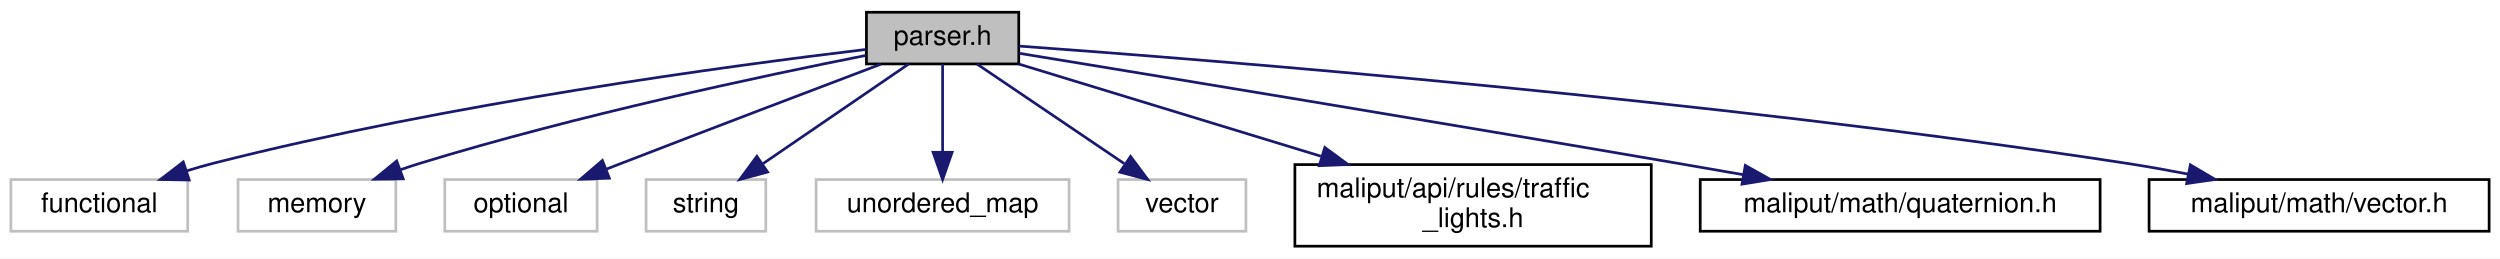
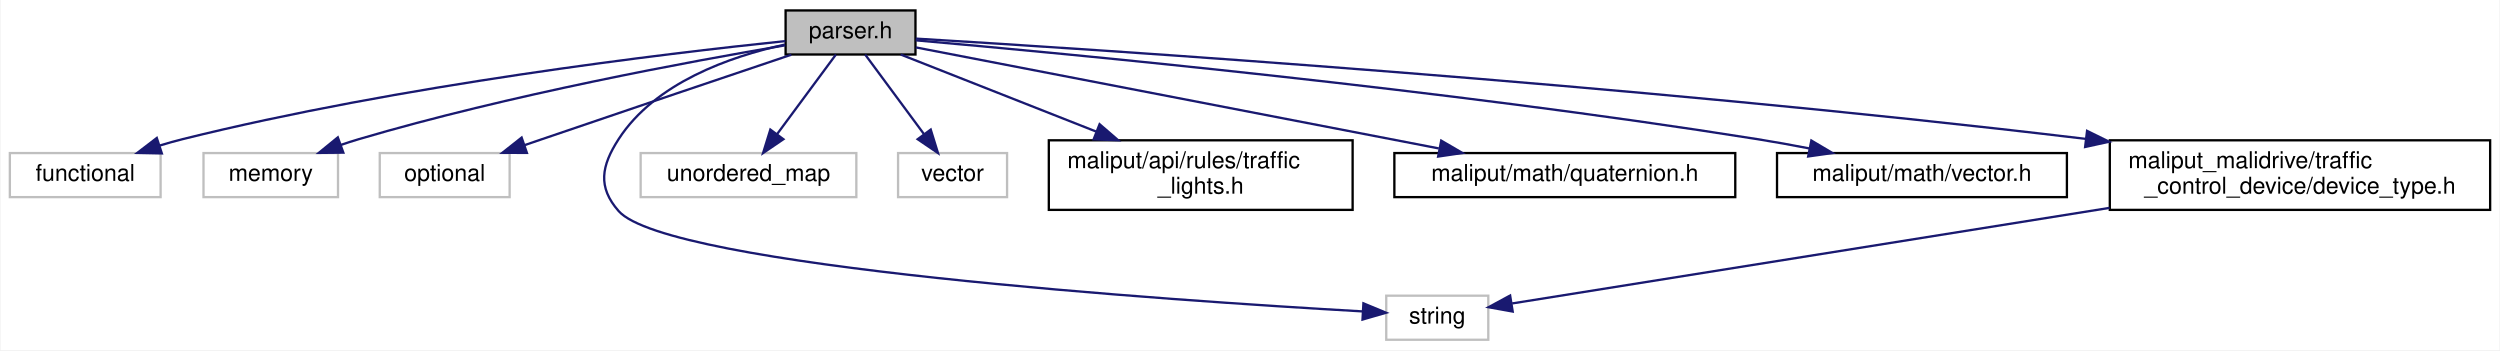
- <svg xmlns="http://www.w3.org/2000/svg" xmlns:xlink="http://www.w3.org/1999/xlink" width="919pt" height="95pt" viewBox="0.00 0.00 919.00 95.00">
-   <g id="graph0" class="graph" transform="scale(1 1) rotate(0) translate(4 91)">
-     <polygon fill="white" stroke="transparent" points="-4,4 -4,-91 915,-91 915,4 -4,4" />
+ <svg xmlns="http://www.w3.org/2000/svg" xmlns:xlink="http://www.w3.org/1999/xlink" width="1078pt" height="151pt" viewBox="0.00 0.00 1077.50 151.00">
+   <g id="graph0" class="graph" transform="scale(1 1) rotate(0) translate(4 147)">
+     <polygon fill="white" stroke="transparent" points="-4,4 -4,-147 1073.5,-147 1073.5,4 -4,4" />
    <g id="node1" class="node">
      <g id="a_node1">
        <a xlink:title=" ">
-           <polygon fill="#bfbfbf" stroke="black" points="314.5,-67.5 314.5,-86.5 370.5,-86.5 370.5,-67.5 314.5,-67.5" />
-           <text text-anchor="middle" x="342.5" y="-74.5" font-family="Helvetica,sans-Serif" font-size="10.00">parser.h</text>
+           <polygon fill="#bfbfbf" stroke="black" points="334.5,-123.5 334.5,-142.5 390.5,-142.5 390.5,-123.5 334.5,-123.5" />
+           <text text-anchor="middle" x="362.5" y="-130.5" font-family="Helvetica,sans-Serif" font-size="10.00">parser.h</text>
        </a>
      </g>
    </g>
    <g id="node2" class="node">
      <g id="a_node2">
        <a xlink:title=" ">
-           <polygon fill="white" stroke="#bfbfbf" points="0,-6 0,-25 65,-25 65,-6 0,-6" />
-           <text text-anchor="middle" x="32.5" y="-13" font-family="Helvetica,sans-Serif" font-size="10.00">functional</text>
+           <polygon fill="white" stroke="#bfbfbf" points="0,-62 0,-81 65,-81 65,-62 0,-62" />
+           <text text-anchor="middle" x="32.5" y="-69" font-family="Helvetica,sans-Serif" font-size="10.00">functional</text>
        </a>
      </g>
    </g>
    <g id="edge1" class="edge">
-       <path fill="none" stroke="midnightblue" d="M314.4,-72.84C265.25,-66.97 160.68,-52.95 74.5,-31 71.29,-30.18 67.97,-29.23 64.67,-28.21" />
-       <polygon fill="midnightblue" stroke="midnightblue" points="65.55,-24.82 54.96,-25.02 63.37,-31.47 65.55,-24.82" />
+       <path fill="none" stroke="midnightblue" d="M334.37,-129.28C282.45,-123.89 168.3,-110.32 74.5,-87 71.28,-86.2 67.96,-85.26 64.66,-84.25" />
+       <polygon fill="midnightblue" stroke="midnightblue" points="65.54,-80.85 54.95,-81.07 63.36,-87.51 65.54,-80.85" />
    </g>
    <g id="node3" class="node">
      <g id="a_node3">
        <a xlink:title=" ">
-           <polygon fill="white" stroke="#bfbfbf" points="83.5,-6 83.5,-25 141.5,-25 141.5,-6 83.5,-6" />
-           <text text-anchor="middle" x="112.5" y="-13" font-family="Helvetica,sans-Serif" font-size="10.00">memory</text>
+           <polygon fill="white" stroke="#bfbfbf" points="83.5,-62 83.5,-81 141.5,-81 141.5,-62 83.5,-62" />
+           <text text-anchor="middle" x="112.5" y="-69" font-family="Helvetica,sans-Serif" font-size="10.00">memory</text>
        </a>
      </g>
    </g>
    <g id="edge2" class="edge">
-       <path fill="none" stroke="midnightblue" d="M314.2,-70.61C276.47,-63.14 207.78,-48.56 150.5,-31 148.08,-30.26 145.59,-29.44 143.1,-28.58" />
-       <polygon fill="midnightblue" stroke="midnightblue" points="144.22,-25.26 133.63,-25.14 141.83,-31.84 144.22,-25.26" />
+       <path fill="none" stroke="midnightblue" d="M334.37,-127.47C293.44,-120.54 215.28,-106.11 150.5,-87 147.92,-86.24 145.27,-85.38 142.62,-84.48" />
+       <polygon fill="midnightblue" stroke="midnightblue" points="143.8,-81.18 133.21,-81.07 141.42,-87.77 143.8,-81.18" />
    </g>
    <g id="node4" class="node">
      <g id="a_node4">
        <a xlink:title=" ">
-           <polygon fill="white" stroke="#bfbfbf" points="159.5,-6 159.5,-25 215.5,-25 215.5,-6 159.5,-6" />
-           <text text-anchor="middle" x="187.5" y="-13" font-family="Helvetica,sans-Serif" font-size="10.00">optional</text>
+           <polygon fill="white" stroke="#bfbfbf" points="159.5,-62 159.5,-81 215.5,-81 215.5,-62 159.5,-62" />
+           <text text-anchor="middle" x="187.5" y="-69" font-family="Helvetica,sans-Serif" font-size="10.00">optional</text>
        </a>
      </g>
    </g>
    <g id="edge3" class="edge">
-       <path fill="none" stroke="midnightblue" d="M319.86,-67.43C296.08,-58.43 257.63,-43.81 224.5,-31 222.67,-30.29 220.78,-29.56 218.88,-28.82" />
-       <polygon fill="midnightblue" stroke="midnightblue" points="219.99,-25.5 209.4,-25.12 217.44,-32.02 219.99,-25.5" />
+       <path fill="none" stroke="midnightblue" d="M336.99,-123.42C310.2,-114.4 266.87,-99.77 229.5,-87 227.07,-86.17 224.57,-85.31 222.05,-84.45" />
+       <polygon fill="midnightblue" stroke="midnightblue" points="222.96,-81.06 212.37,-81.11 220.68,-87.68 222.96,-81.06" />
    </g>
    <g id="node5" class="node">
      <g id="a_node5">
        <a xlink:title=" ">
-           <polygon fill="white" stroke="#bfbfbf" points="233.5,-6 233.5,-25 277.5,-25 277.5,-6 233.5,-6" />
-           <text text-anchor="middle" x="255.5" y="-13" font-family="Helvetica,sans-Serif" font-size="10.00">string</text>
+           <polygon fill="white" stroke="#bfbfbf" points="593.5,-0.5 593.5,-19.5 637.5,-19.5 637.5,-0.5 593.5,-0.5" />
+           <text text-anchor="middle" x="615.5" y="-7.5" font-family="Helvetica,sans-Serif" font-size="10.00">string</text>
        </a>
      </g>
    </g>
    <g id="edge4" class="edge">
-       <path fill="none" stroke="midnightblue" d="M330.04,-67.48C316.08,-57.93 293.24,-42.31 276.51,-30.87" />
-       <polygon fill="midnightblue" stroke="midnightblue" points="278.17,-27.77 267.94,-25.01 274.22,-33.54 278.17,-27.77" />
+       <path fill="none" stroke="midnightblue" d="M334.18,-127.79C310.52,-122.61 278.21,-111.3 262.5,-87 255.02,-75.43 253.39,-66.34 262.5,-56 283.57,-32.07 500.23,-17.47 583.31,-12.72" />
+       <polygon fill="midnightblue" stroke="midnightblue" points="583.65,-16.2 593.44,-12.15 583.26,-9.21 583.65,-16.2" />
    </g>
    <g id="node6" class="node">
      <g id="a_node6">
        <a xlink:title=" ">
-           <polygon fill="white" stroke="#bfbfbf" points="296,-6 296,-25 389,-25 389,-6 296,-6" />
-           <text text-anchor="middle" x="342.5" y="-13" font-family="Helvetica,sans-Serif" font-size="10.00">unordered_map</text>
+           <polygon fill="white" stroke="#bfbfbf" points="272,-62 272,-81 365,-81 365,-62 272,-62" />
+           <text text-anchor="middle" x="318.5" y="-69" font-family="Helvetica,sans-Serif" font-size="10.00">unordered_map</text>
        </a>
      </g>
    </g>
    <g id="edge5" class="edge">
-       <path fill="none" stroke="midnightblue" d="M342.5,-67.48C342.5,-59.08 342.5,-45.98 342.5,-35.16" />
-       <polygon fill="midnightblue" stroke="midnightblue" points="346,-35.01 342.5,-25.01 339,-35.01 346,-35.01" />
+       <path fill="none" stroke="midnightblue" d="M356.2,-123.48C349.6,-114.55 339.06,-100.31 330.81,-89.14" />
+       <polygon fill="midnightblue" stroke="midnightblue" points="333.55,-86.97 324.79,-81.01 327.92,-91.13 333.55,-86.97" />
    </g>
    <g id="node7" class="node">
      <g id="a_node7">
        <a xlink:title=" ">
-           <polygon fill="white" stroke="#bfbfbf" points="407,-6 407,-25 454,-25 454,-6 407,-6" />
-           <text text-anchor="middle" x="430.5" y="-13" font-family="Helvetica,sans-Serif" font-size="10.00">vector</text>
+           <polygon fill="white" stroke="#bfbfbf" points="383,-62 383,-81 430,-81 430,-62 383,-62" />
+           <text text-anchor="middle" x="406.5" y="-69" font-family="Helvetica,sans-Serif" font-size="10.00">vector</text>
        </a>
      </g>
    </g>
    <g id="edge6" class="edge">
-       <path fill="none" stroke="midnightblue" d="M355.11,-67.48C369.22,-57.93 392.33,-42.31 409.25,-30.87" />
-       <polygon fill="midnightblue" stroke="midnightblue" points="411.59,-33.51 417.92,-25.01 407.67,-27.71 411.59,-33.51" />
+       <path fill="none" stroke="midnightblue" d="M368.8,-123.48C375.4,-114.55 385.94,-100.31 394.19,-89.14" />
+       <polygon fill="midnightblue" stroke="midnightblue" points="397.08,-91.13 400.21,-81.01 391.45,-86.97 397.08,-91.13" />
    </g>
    <g id="node8" class="node">
      <g id="a_node8">
        <a xlink:href="../../maliput/html/traffic__lights_8h.html.html" xlink:title=" ">
-           <polygon fill="white" stroke="black" points="472,-0.5 472,-30.5 603,-30.5 603,-0.5 472,-0.5" />
-           <text text-anchor="start" x="480" y="-18.5" font-family="Helvetica,sans-Serif" font-size="10.00">maliput/api/rules/traffic</text>
-           <text text-anchor="middle" x="537.5" y="-7.5" font-family="Helvetica,sans-Serif" font-size="10.00">_lights.h</text>
+           <polygon fill="white" stroke="black" points="448,-56.5 448,-86.5 579,-86.5 579,-56.5 448,-56.5" />
+           <text text-anchor="start" x="456" y="-74.5" font-family="Helvetica,sans-Serif" font-size="10.00">maliput/api/rules/traffic</text>
+           <text text-anchor="middle" x="513.5" y="-63.5" font-family="Helvetica,sans-Serif" font-size="10.00">_lights.h</text>
        </a>
      </g>
    </g>
    <g id="edge7" class="edge">
-       <path fill="none" stroke="midnightblue" d="M370.44,-67.48C399.32,-58.66 445.18,-44.67 481.56,-33.57" />
-       <polygon fill="midnightblue" stroke="midnightblue" points="483,-36.79 491.54,-30.52 480.96,-30.09 483,-36.79" />
+       <path fill="none" stroke="midnightblue" d="M384.13,-123.48C406.02,-114.85 440.5,-101.26 468.36,-90.29" />
+       <polygon fill="midnightblue" stroke="midnightblue" points="469.89,-93.45 477.91,-86.52 467.33,-86.93 469.89,-93.45" />
    </g>
    <g id="node9" class="node">
      <g id="a_node9">
        <a xlink:href="../../maliput/html/quaternion_8h.html.html" xlink:title=" ">
-           <polygon fill="white" stroke="black" points="621,-6 621,-25 768,-25 768,-6 621,-6" />
-           <text text-anchor="middle" x="694.5" y="-13" font-family="Helvetica,sans-Serif" font-size="10.00">maliput/math/quaternion.h</text>
+           <polygon fill="white" stroke="black" points="597,-62 597,-81 744,-81 744,-62 597,-62" />
+           <text text-anchor="middle" x="670.5" y="-69" font-family="Helvetica,sans-Serif" font-size="10.00">maliput/math/quaternion.h</text>
        </a>
      </g>
    </g>
    <g id="edge8" class="edge">
-       <path fill="none" stroke="midnightblue" d="M370.5,-71.43C419.55,-63.39 524.21,-46.16 612.5,-31 620.4,-29.64 628.73,-28.19 636.92,-26.76" />
-       <polygon fill="midnightblue" stroke="midnightblue" points="637.58,-30.19 646.82,-25.01 636.36,-23.3 637.58,-30.19" />
+       <path fill="none" stroke="midnightblue" d="M390.65,-126.56C441.68,-116.7 550.26,-95.73 616.16,-83" />
+       <polygon fill="midnightblue" stroke="midnightblue" points="617.2,-86.36 626.36,-81.03 615.87,-79.49 617.2,-86.36" />
    </g>
    <g id="node10" class="node">
      <g id="a_node10">
        <a xlink:href="../../maliput/html/vector_8h.html.html" xlink:title=" ">
-           <polygon fill="white" stroke="black" points="786,-6 786,-25 911,-25 911,-6 786,-6" />
-           <text text-anchor="middle" x="848.5" y="-13" font-family="Helvetica,sans-Serif" font-size="10.00">maliput/math/vector.h</text>
+           <polygon fill="white" stroke="black" points="762,-62 762,-81 887,-81 887,-62 762,-62" />
+           <text text-anchor="middle" x="824.5" y="-69" font-family="Helvetica,sans-Serif" font-size="10.00">maliput/math/vector.h</text>
        </a>
      </g>
    </g>
    <g id="edge9" class="edge">
-       <path fill="none" stroke="midnightblue" d="M370.61,-74.06C439.99,-69.05 624.78,-54.44 777.5,-31 784.94,-29.86 792.77,-28.46 800.42,-26.99" />
-       <polygon fill="midnightblue" stroke="midnightblue" points="801.18,-30.4 810.3,-25.02 799.81,-23.54 801.18,-30.4" />
+       <path fill="none" stroke="midnightblue" d="M390.59,-129.61C454.99,-123.95 618.21,-108.56 753.5,-87 760.76,-85.84 768.41,-84.46 775.88,-83.01" />
+       <polygon fill="midnightblue" stroke="midnightblue" points="776.8,-86.4 785.92,-81.01 775.43,-79.53 776.8,-86.4" />
+     </g>
+     <g id="node11" class="node">
+       <g id="a_node11">
+         <a xlink:href="device__type_8h.html" target="_top" xlink:title=" ">
+           <polygon fill="white" stroke="black" points="905.5,-56.5 905.5,-86.5 1069.5,-86.5 1069.5,-56.5 905.5,-56.5" />
+           <text text-anchor="start" x="913.5" y="-74.5" font-family="Helvetica,sans-Serif" font-size="10.00">maliput_malidrive/traffic</text>
+           <text text-anchor="middle" x="987.5" y="-63.5" font-family="Helvetica,sans-Serif" font-size="10.00">_control_device/device_type.h</text>
+         </a>
+       </g>
+     </g>
+     <g id="edge10" class="edge">
+       <path fill="none" stroke="midnightblue" d="M390.66,-130.36C468.94,-125.66 696,-110.95 895.14,-87.11" />
+       <polygon fill="midnightblue" stroke="midnightblue" points="895.69,-90.57 905.2,-85.89 894.85,-83.62 895.69,-90.57" />
+     </g>
+     <g id="edge11" class="edge">
+       <path fill="none" stroke="midnightblue" d="M905.4,-57.37C824.4,-44.41 704.67,-25.26 647.79,-16.16" />
+       <polygon fill="midnightblue" stroke="midnightblue" points="648.03,-12.66 637.6,-14.53 646.92,-19.57 648.03,-12.66" />
    </g>
  </g>
</svg>
